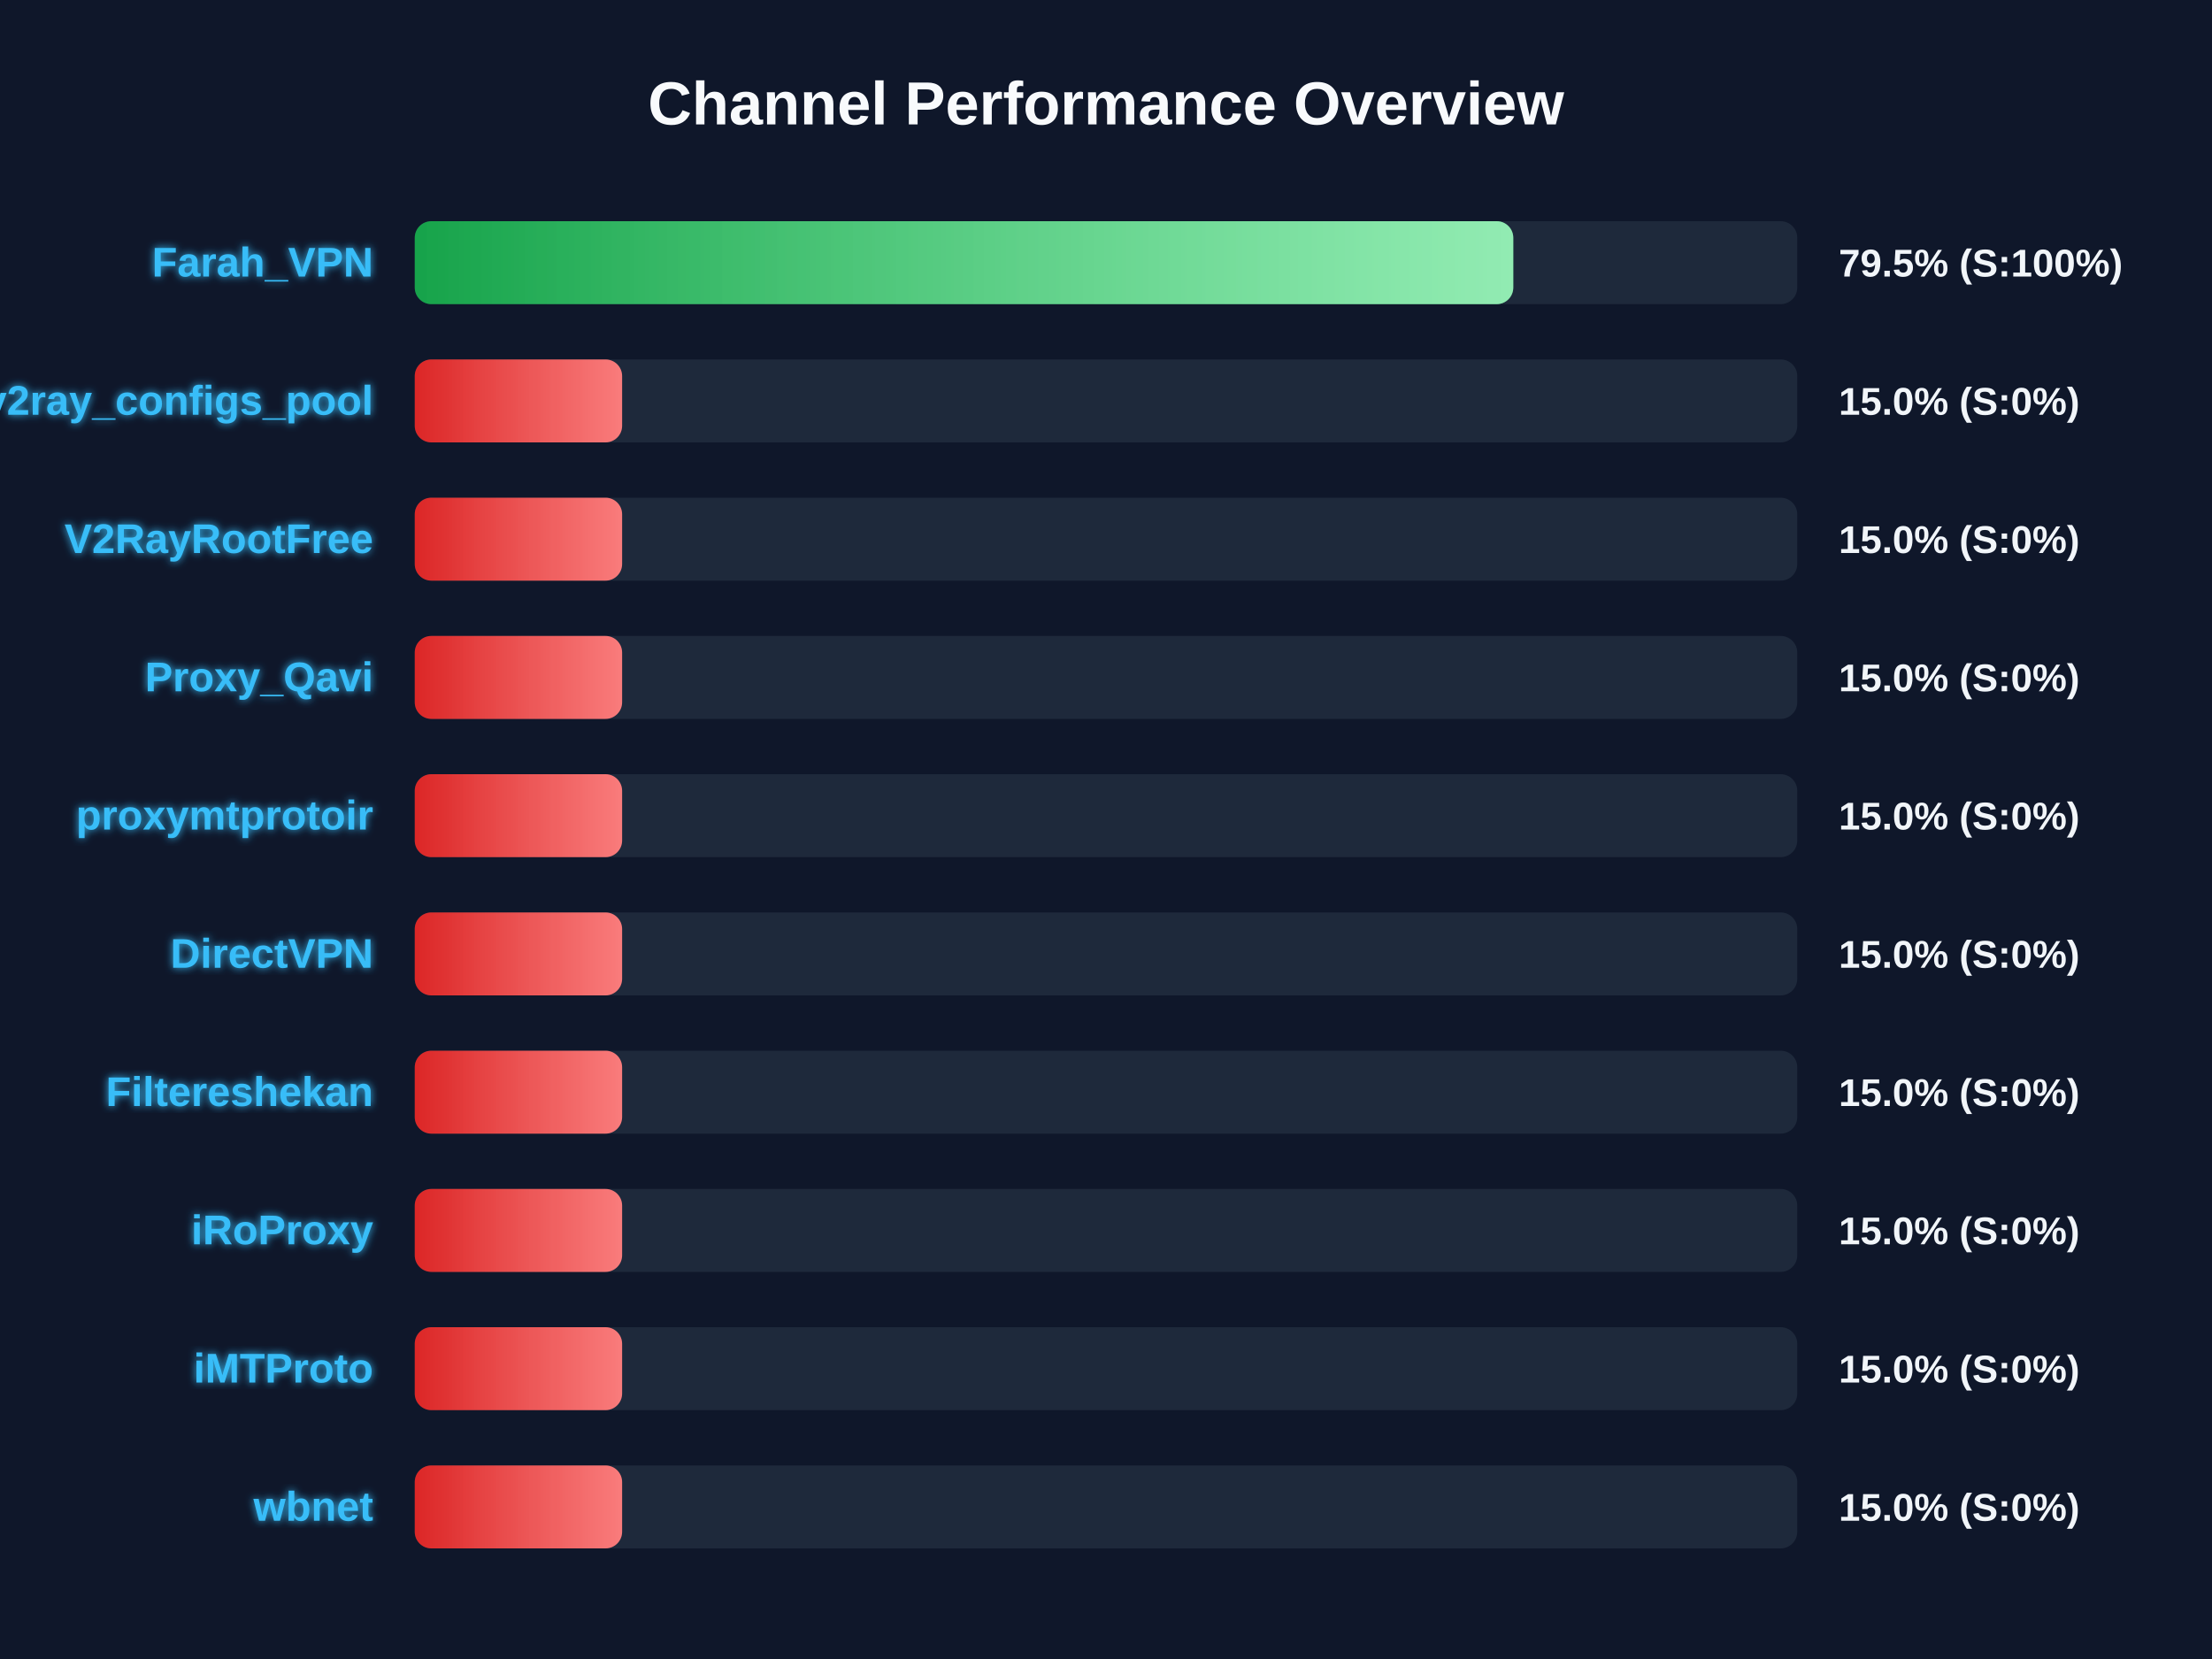
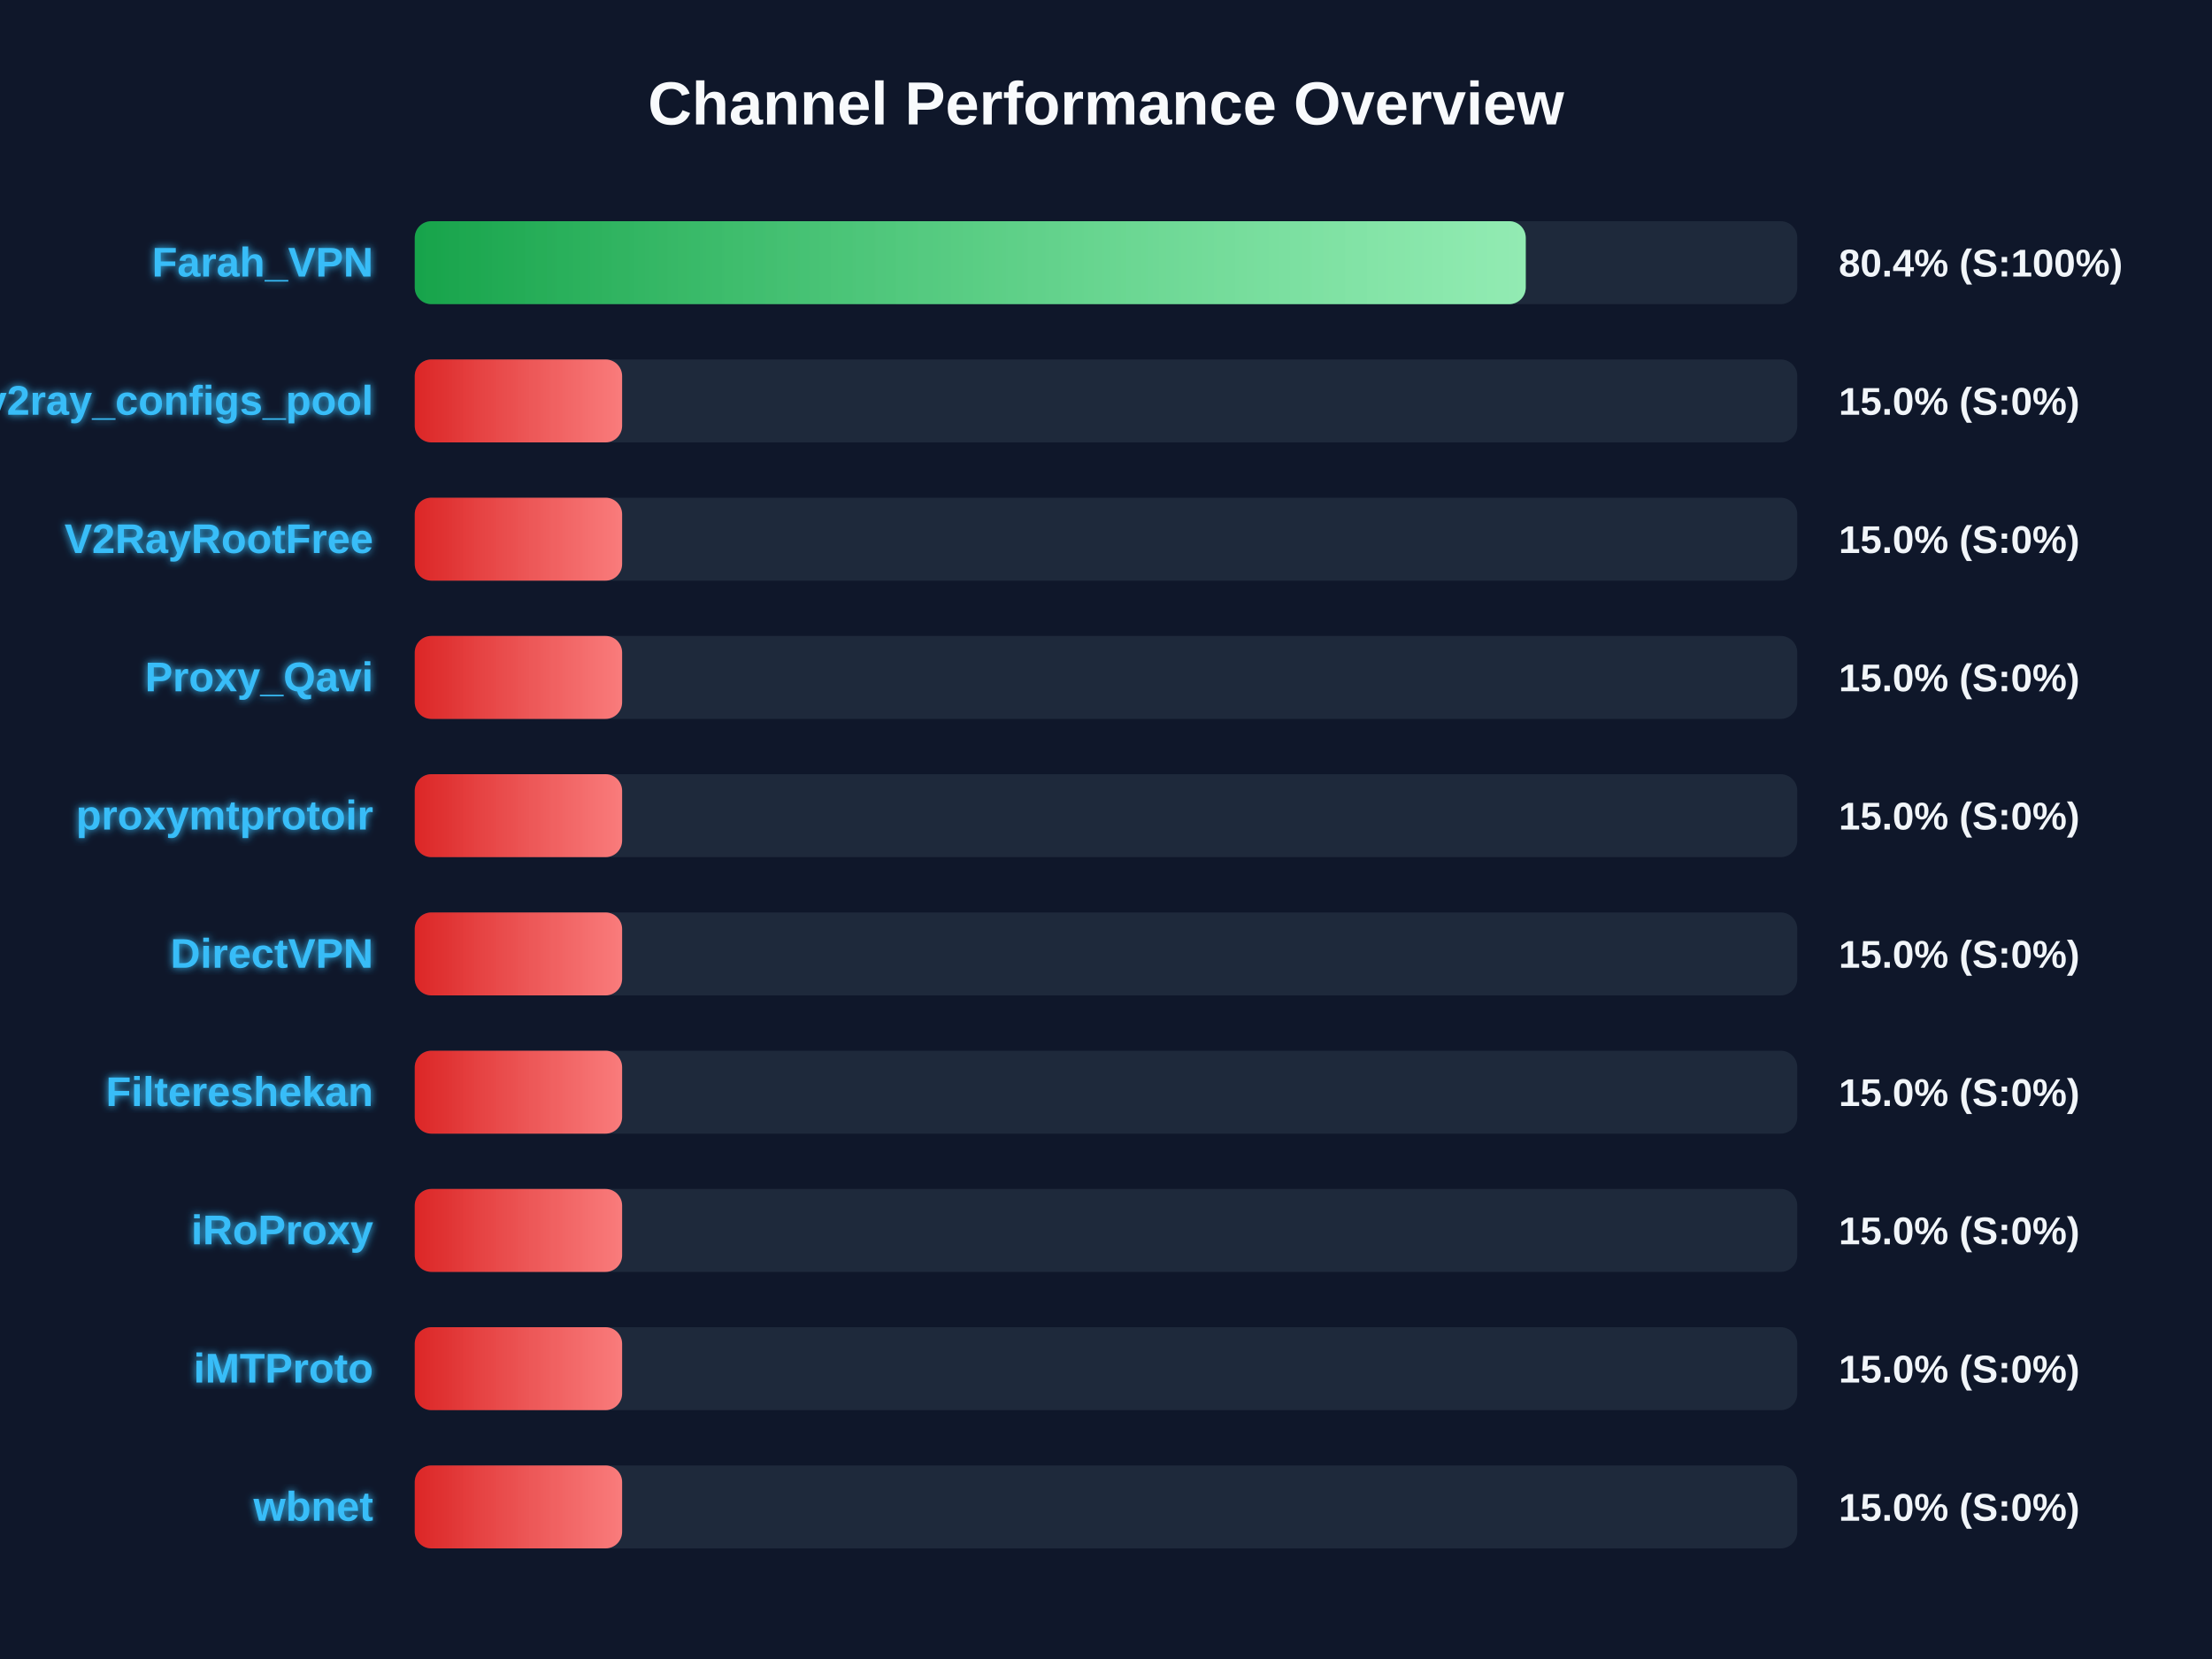
<svg xmlns="http://www.w3.org/2000/svg" width="800" height="600" version="1.1">
  <defs>
    <linearGradient id="grad-green" x1="0%" y1="0%" x2="100%" y2="0%">
      <stop offset="0%" stop-color="#16a34a" />
      <stop offset="100%" stop-color="#4ade80" />
    </linearGradient>
    <linearGradient id="grad-yellow" x1="0%" y1="0%" x2="100%" y2="0%">
      <stop offset="0%" stop-color="#ca8a04" />
      <stop offset="100%" stop-color="#fde047" />
    </linearGradient>
    <linearGradient id="grad-red" x1="0%" y1="0%" x2="100%" y2="0%">
      <stop offset="0%" stop-color="#dc2626" />
      <stop offset="100%" stop-color="#f87171" />
    </linearGradient>
    <linearGradient id="shimmer" x1="0%" y1="0%" x2="100%" y2="0%">
      <stop offset="0%" stop-color="rgba(255,255,255,0)" />
      <stop offset="50%" stop-color="rgba(255,255,255,0.4)" />
      <stop offset="100%" stop-color="rgba(255,255,255,0)" />
    </linearGradient>
    <filter id="glow" x="-20%" y="-20%" width="140%" height="140%">
      <feGaussianBlur stdDeviation="1.5" result="blur" />
      <feComposite in="SourceGraphic" in2="blur" operator="over" />
    </filter>
  </defs>
  <style>
        .bg-rect { fill: #0f172a; }
        .title { font: bold 22px 'Segoe UI', Arial, sans-serif; fill: #f8fafc; }
        .row { font: bold 15px 'Segoe UI', Arial, sans-serif; fill: #38bdf8; filter: url(#glow); }
        .score { font: bold 14px 'Segoe UI', Arial, sans-serif; fill: #f1f5f9; }
        @keyframes shimmer-anim {
            0% { transform: translateX(-100%); }
            100% { transform: translateX(200%); }
        }
        .shimmer-rect {
            animation: shimmer-anim 2.5s infinite linear;
        }
    </style>
  <rect width="100%" height="100%" class="bg-rect" />
  <text x="400" y="45" text-anchor="middle" class="title">Channel Performance Overview</text>
  <rect x="150" y="80" width="500" height="30" fill="#1e293b" rx="6" />
  <clipPath id="clip-0">
-     <rect x="150" y="80" width="397.3" height="30" rx="6" />
+     <rect x="150" y="80" width="401.8" height="30" rx="6" />
  </clipPath>
-   <rect x="150" y="80" width="397.3" height="30" fill="url(#grad-green)" rx="6" />
+   <rect x="150" y="80" width="401.8" height="30" fill="url(#grad-green)" rx="6" />
  <g clip-path="url(#clip-0)">
    <rect x="150" y="80" width="100%" height="30" fill="url(#shimmer)" class="shimmer-rect" />
  </g>
  <text x="135" y="100" text-anchor="end" class="row">Farah_VPN</text>
-   <text x="665" y="100" text-anchor="start" class="score">79.5% (S:100%)</text>
+   <text x="665" y="100" text-anchor="start" class="score">80.4% (S:100%)</text>
  <rect x="150" y="130" width="500" height="30" fill="#1e293b" rx="6" />
  <clipPath id="clip-1">
    <rect x="150" y="130" width="75.0" height="30" rx="6" />
  </clipPath>
  <rect x="150" y="130" width="75.0" height="30" fill="url(#grad-red)" rx="6" />
  <g clip-path="url(#clip-1)">
    <rect x="150" y="130" width="100%" height="30" fill="url(#shimmer)" class="shimmer-rect" />
  </g>
  <text x="135" y="150" text-anchor="end" class="row">v2ray_configs_pool</text>
  <text x="665" y="150" text-anchor="start" class="score">15.0% (S:0%)</text>
  <rect x="150" y="180" width="500" height="30" fill="#1e293b" rx="6" />
  <clipPath id="clip-2">
    <rect x="150" y="180" width="75.0" height="30" rx="6" />
  </clipPath>
  <rect x="150" y="180" width="75.0" height="30" fill="url(#grad-red)" rx="6" />
  <g clip-path="url(#clip-2)">
    <rect x="150" y="180" width="100%" height="30" fill="url(#shimmer)" class="shimmer-rect" />
  </g>
  <text x="135" y="200" text-anchor="end" class="row">V2RayRootFree</text>
  <text x="665" y="200" text-anchor="start" class="score">15.0% (S:0%)</text>
  <rect x="150" y="230" width="500" height="30" fill="#1e293b" rx="6" />
  <clipPath id="clip-3">
    <rect x="150" y="230" width="75.0" height="30" rx="6" />
  </clipPath>
  <rect x="150" y="230" width="75.0" height="30" fill="url(#grad-red)" rx="6" />
  <g clip-path="url(#clip-3)">
    <rect x="150" y="230" width="100%" height="30" fill="url(#shimmer)" class="shimmer-rect" />
  </g>
  <text x="135" y="250" text-anchor="end" class="row">Proxy_Qavi</text>
  <text x="665" y="250" text-anchor="start" class="score">15.0% (S:0%)</text>
  <rect x="150" y="280" width="500" height="30" fill="#1e293b" rx="6" />
  <clipPath id="clip-4">
    <rect x="150" y="280" width="75.0" height="30" rx="6" />
  </clipPath>
  <rect x="150" y="280" width="75.0" height="30" fill="url(#grad-red)" rx="6" />
  <g clip-path="url(#clip-4)">
    <rect x="150" y="280" width="100%" height="30" fill="url(#shimmer)" class="shimmer-rect" />
  </g>
  <text x="135" y="300" text-anchor="end" class="row">proxymtprotoir</text>
  <text x="665" y="300" text-anchor="start" class="score">15.0% (S:0%)</text>
  <rect x="150" y="330" width="500" height="30" fill="#1e293b" rx="6" />
  <clipPath id="clip-5">
    <rect x="150" y="330" width="75.0" height="30" rx="6" />
  </clipPath>
  <rect x="150" y="330" width="75.0" height="30" fill="url(#grad-red)" rx="6" />
  <g clip-path="url(#clip-5)">
    <rect x="150" y="330" width="100%" height="30" fill="url(#shimmer)" class="shimmer-rect" />
  </g>
  <text x="135" y="350" text-anchor="end" class="row">DirectVPN</text>
  <text x="665" y="350" text-anchor="start" class="score">15.0% (S:0%)</text>
  <rect x="150" y="380" width="500" height="30" fill="#1e293b" rx="6" />
  <clipPath id="clip-6">
    <rect x="150" y="380" width="75.0" height="30" rx="6" />
  </clipPath>
  <rect x="150" y="380" width="75.0" height="30" fill="url(#grad-red)" rx="6" />
  <g clip-path="url(#clip-6)">
    <rect x="150" y="380" width="100%" height="30" fill="url(#shimmer)" class="shimmer-rect" />
  </g>
  <text x="135" y="400" text-anchor="end" class="row">Filtereshekan</text>
  <text x="665" y="400" text-anchor="start" class="score">15.0% (S:0%)</text>
  <rect x="150" y="430" width="500" height="30" fill="#1e293b" rx="6" />
  <clipPath id="clip-7">
    <rect x="150" y="430" width="75.0" height="30" rx="6" />
  </clipPath>
  <rect x="150" y="430" width="75.0" height="30" fill="url(#grad-red)" rx="6" />
  <g clip-path="url(#clip-7)">
    <rect x="150" y="430" width="100%" height="30" fill="url(#shimmer)" class="shimmer-rect" />
  </g>
  <text x="135" y="450" text-anchor="end" class="row">iRoProxy</text>
  <text x="665" y="450" text-anchor="start" class="score">15.0% (S:0%)</text>
  <rect x="150" y="480" width="500" height="30" fill="#1e293b" rx="6" />
  <clipPath id="clip-8">
    <rect x="150" y="480" width="75.0" height="30" rx="6" />
  </clipPath>
  <rect x="150" y="480" width="75.0" height="30" fill="url(#grad-red)" rx="6" />
  <g clip-path="url(#clip-8)">
    <rect x="150" y="480" width="100%" height="30" fill="url(#shimmer)" class="shimmer-rect" />
  </g>
  <text x="135" y="500" text-anchor="end" class="row">iMTProto</text>
  <text x="665" y="500" text-anchor="start" class="score">15.0% (S:0%)</text>
  <rect x="150" y="530" width="500" height="30" fill="#1e293b" rx="6" />
  <clipPath id="clip-9">
    <rect x="150" y="530" width="75.0" height="30" rx="6" />
  </clipPath>
  <rect x="150" y="530" width="75.0" height="30" fill="url(#grad-red)" rx="6" />
  <g clip-path="url(#clip-9)">
    <rect x="150" y="530" width="100%" height="30" fill="url(#shimmer)" class="shimmer-rect" />
  </g>
  <text x="135" y="550" text-anchor="end" class="row">wbnet</text>
  <text x="665" y="550" text-anchor="start" class="score">15.0% (S:0%)</text>
</svg>
